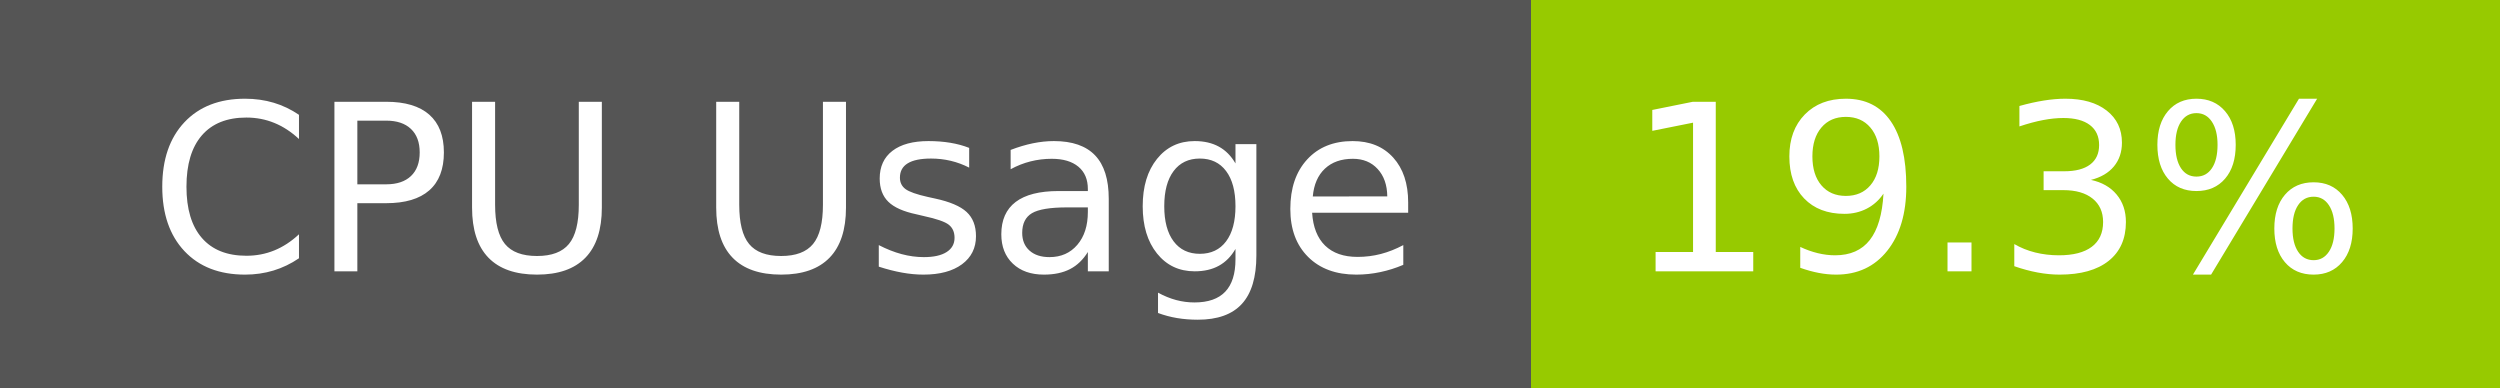
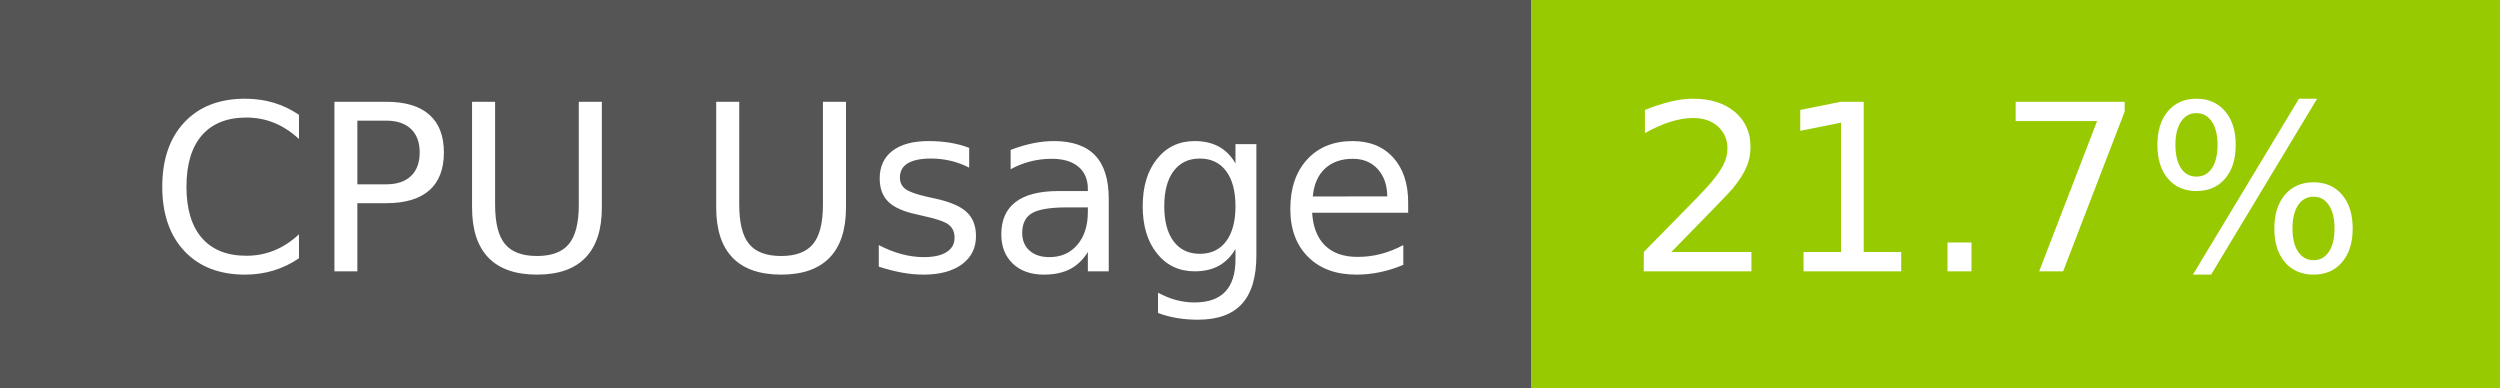
- <svg xmlns="http://www.w3.org/2000/svg" width="129" height="20" role="img" aria-label="CPU Usage: 19.3%">
+ <svg xmlns="http://www.w3.org/2000/svg" width="129" height="20" role="img" aria-label="CPU Usage: 21.7%">
  <g shape-rendering="crispEdges">
    <rect width="79" height="20" fill="#555" />
    <rect x="79" width="50" height="20" fill="#97ca00" />
  </g>
  <g fill="#fff" text-anchor="middle" font-family="Verdana,Geneva,DejaVu Sans,sans-serif" text-rendering="geometricPrecision" font-size="120">
    <text x="405" y="140" transform="scale(.1)" fill="#fff" textLength="665">CPU Usage</text>
-     <text x="1030" y="140" transform="scale(.1)" fill="#fff" textLength="390">19.3%</text>
+     <text x="1030" y="140" transform="scale(.1)" fill="#fff" textLength="390">21.7%</text>
  </g>
</svg>
